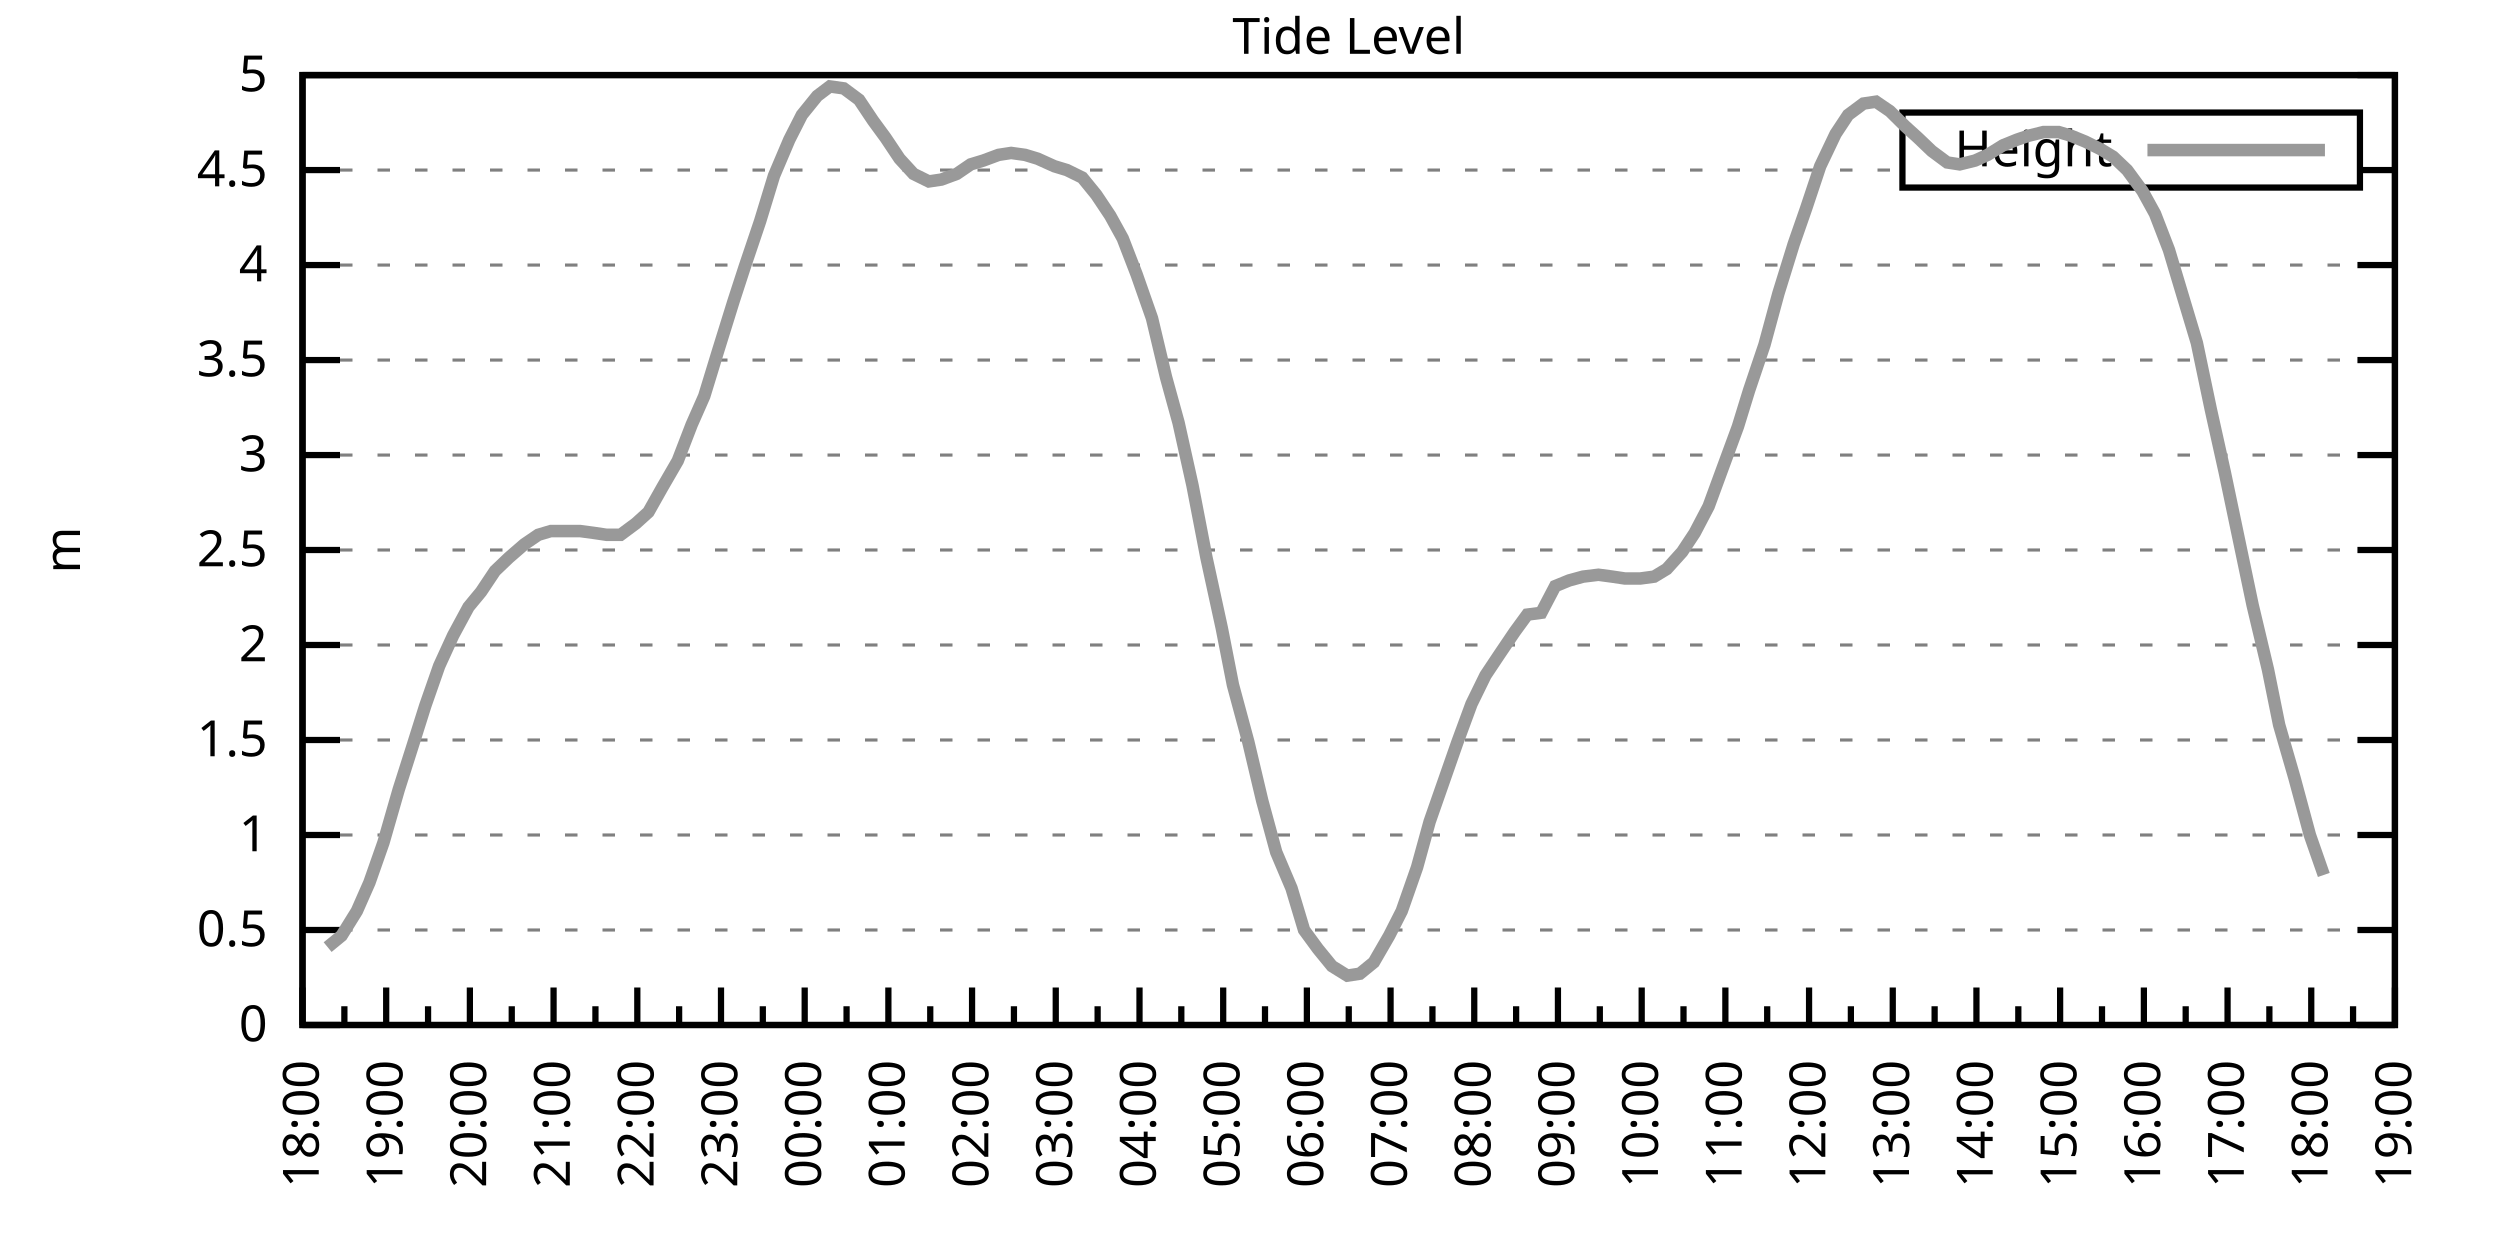
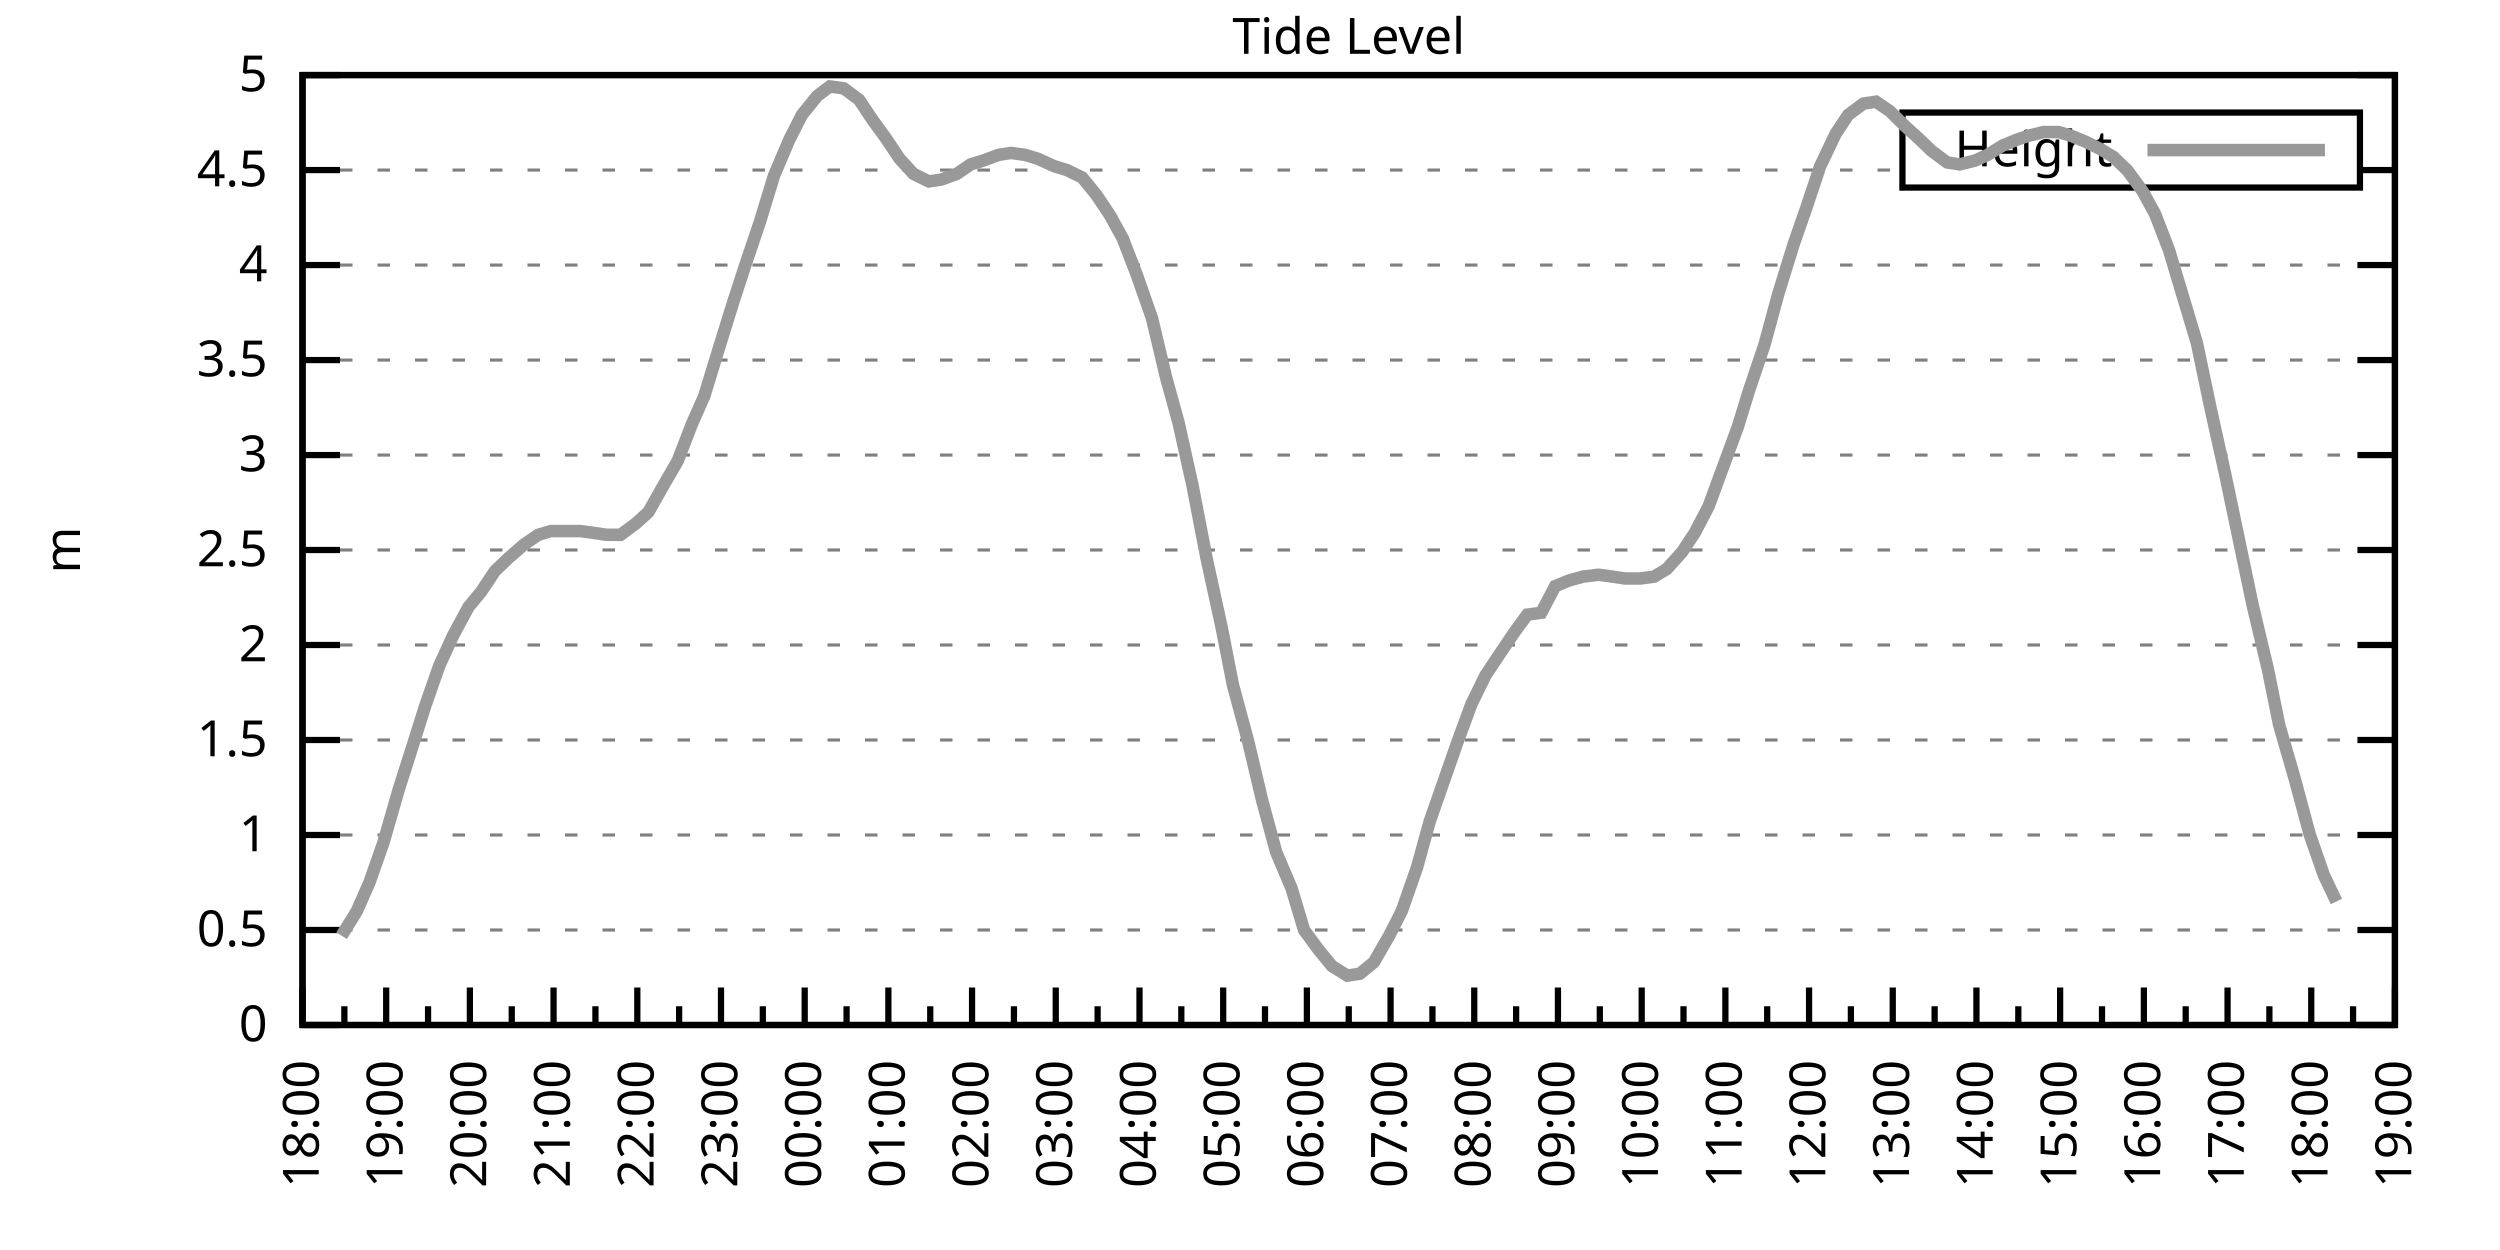
<svg xmlns="http://www.w3.org/2000/svg" xmlns:xlink="http://www.w3.org/1999/xlink" width="400" height="200" viewBox="0 0 400 200">
  <g id="gnuplot_canvas">
    <rect x="0" y="0" width="400" height="200" fill="none" />
    <defs>
      <circle id="gpDot" r="0.5" stroke-width="0.5" stroke="currentColor" />
      <path id="gpPt0" stroke-width="0.333" stroke="currentColor" d="M-1,0 h2 M0,-1 v2" />
      <path id="gpPt1" stroke-width="0.333" stroke="currentColor" d="M-1,-1 L1,1 M1,-1 L-1,1" />
      <path id="gpPt2" stroke-width="0.333" stroke="currentColor" d="M-1,0 L1,0 M0,-1 L0,1 M-1,-1 L1,1 M-1,1 L1,-1" />
      <rect id="gpPt3" stroke-width="0.333" stroke="currentColor" x="-1" y="-1" width="2" height="2" />
      <rect id="gpPt4" stroke-width="0.333" stroke="currentColor" fill="currentColor" x="-1" y="-1" width="2" height="2" />
      <circle id="gpPt5" stroke-width="0.333" stroke="currentColor" cx="0" cy="0" r="1" />
      <use xlink:href="#gpPt5" id="gpPt6" fill="currentColor" stroke="none" />
      <path id="gpPt7" stroke-width="0.333" stroke="currentColor" d="M0,-1.33 L-1.33,0.67 L1.33,0.67 z" />
      <use xlink:href="#gpPt7" id="gpPt8" fill="currentColor" stroke="none" />
      <use xlink:href="#gpPt7" id="gpPt9" stroke="currentColor" transform="rotate(180)" />
      <use xlink:href="#gpPt9" id="gpPt10" fill="currentColor" stroke="none" />
      <use xlink:href="#gpPt3" id="gpPt11" stroke="currentColor" transform="rotate(45)" />
      <use xlink:href="#gpPt11" id="gpPt12" fill="currentColor" stroke="none" />
      <path id="gpPt13" stroke-width="0.333" stroke="currentColor" d="M0,1.330 L1.265,0.411 L0.782,-1.067 L-0.782,-1.076 L-1.265,0.411 z" />
      <use xlink:href="#gpPt13" id="gpPt14" fill="currentColor" stroke="none" />
      <filter id="textbox" filterUnits="objectBoundingBox" x="0" y="0" height="1" width="1">
        <feFlood flood-color="white" flood-opacity="1" result="bgnd" />
        <feComposite in="SourceGraphic" in2="bgnd" operator="atop" />
      </filter>
      <filter id="greybox" filterUnits="objectBoundingBox" x="0" y="0" height="1" width="1">
        <feFlood flood-color="lightgrey" flood-opacity="1" result="grey" />
        <feComposite in="SourceGraphic" in2="grey" operator="atop" />
      </filter>
    </defs>
    <g fill="none" color="white" stroke="currentColor" stroke-width="1.00" stroke-linecap="butt" stroke-linejoin="miter">
</g>
    <g fill="none" color="black" stroke="currentColor" stroke-width="1.00" stroke-linecap="butt" stroke-linejoin="miter">
      <g stroke="none" shape-rendering="crispEdges">
        <polygon fill="rgb(255, 255, 255)" points="48.40,164.00 383.18,164.00 383.18,12.02 48.40,12.02 " />
      </g>
    </g>
    <g fill="none" color="black" stroke="currentColor" stroke-width="1.00" stroke-linecap="butt" stroke-linejoin="miter">
</g>
    <g fill="none" color="black" stroke="black" stroke-width="0.50" stroke-linecap="butt" stroke-linejoin="miter">
</g>
    <g fill="none" color="gray" stroke="currentColor" stroke-width="0.50" stroke-linecap="butt" stroke-linejoin="miter">
      <path stroke="gray" stroke-dasharray="2,4" class="gridline" d="M48.40,164.00 L383.19,164.00  " />
    </g>
    <g fill="none" color="gray" stroke="gray" stroke-width="1.00" stroke-linecap="butt" stroke-linejoin="miter">
</g>
    <g fill="none" color="black" stroke="currentColor" stroke-width="1.00" stroke-linecap="butt" stroke-linejoin="miter">
      <path stroke="black" d="M48.40,164.00 L54.40,164.00 M383.19,164.00 L377.19,164.00  " />
      <g transform="translate(42.80,166.60)" stroke="none" fill="black" font-family="Sans" font-size="8.00" text-anchor="end">
        <text>
          <tspan font-family="Sans"> 0</tspan>
        </text>
      </g>
    </g>
    <g fill="none" color="black" stroke="currentColor" stroke-width="1.00" stroke-linecap="butt" stroke-linejoin="miter">
</g>
    <g fill="none" color="black" stroke="black" stroke-width="0.50" stroke-linecap="butt" stroke-linejoin="miter">
</g>
    <g fill="none" color="gray" stroke="currentColor" stroke-width="0.50" stroke-linecap="butt" stroke-linejoin="miter">
      <path stroke="gray" stroke-dasharray="2,4" class="gridline" d="M48.40,148.80 L383.19,148.80  " />
    </g>
    <g fill="none" color="gray" stroke="gray" stroke-width="1.00" stroke-linecap="butt" stroke-linejoin="miter">
</g>
    <g fill="none" color="black" stroke="currentColor" stroke-width="1.00" stroke-linecap="butt" stroke-linejoin="miter">
      <path stroke="black" d="M48.40,148.80 L54.40,148.80 M383.19,148.80 L377.19,148.80  " />
      <g transform="translate(42.80,151.40)" stroke="none" fill="black" font-family="Sans" font-size="8.00" text-anchor="end">
        <text>
          <tspan font-family="Sans"> 0.5</tspan>
        </text>
      </g>
    </g>
    <g fill="none" color="black" stroke="currentColor" stroke-width="1.00" stroke-linecap="butt" stroke-linejoin="miter">
</g>
    <g fill="none" color="black" stroke="black" stroke-width="0.50" stroke-linecap="butt" stroke-linejoin="miter">
</g>
    <g fill="none" color="gray" stroke="currentColor" stroke-width="0.50" stroke-linecap="butt" stroke-linejoin="miter">
      <path stroke="gray" stroke-dasharray="2,4" class="gridline" d="M48.40,133.60 L383.19,133.60  " />
    </g>
    <g fill="none" color="gray" stroke="gray" stroke-width="1.00" stroke-linecap="butt" stroke-linejoin="miter">
</g>
    <g fill="none" color="black" stroke="currentColor" stroke-width="1.00" stroke-linecap="butt" stroke-linejoin="miter">
      <path stroke="black" d="M48.40,133.60 L54.40,133.60 M383.19,133.60 L377.19,133.60  " />
      <g transform="translate(42.80,136.20)" stroke="none" fill="black" font-family="Sans" font-size="8.00" text-anchor="end">
        <text>
          <tspan font-family="Sans"> 1</tspan>
        </text>
      </g>
    </g>
    <g fill="none" color="black" stroke="currentColor" stroke-width="1.00" stroke-linecap="butt" stroke-linejoin="miter">
</g>
    <g fill="none" color="black" stroke="black" stroke-width="0.50" stroke-linecap="butt" stroke-linejoin="miter">
</g>
    <g fill="none" color="gray" stroke="currentColor" stroke-width="0.50" stroke-linecap="butt" stroke-linejoin="miter">
      <path stroke="gray" stroke-dasharray="2,4" class="gridline" d="M48.40,118.40 L383.19,118.40  " />
    </g>
    <g fill="none" color="gray" stroke="gray" stroke-width="1.00" stroke-linecap="butt" stroke-linejoin="miter">
</g>
    <g fill="none" color="black" stroke="currentColor" stroke-width="1.00" stroke-linecap="butt" stroke-linejoin="miter">
      <path stroke="black" d="M48.40,118.40 L54.40,118.40 M383.19,118.40 L377.19,118.40  " />
      <g transform="translate(42.80,121.00)" stroke="none" fill="black" font-family="Sans" font-size="8.00" text-anchor="end">
        <text>
          <tspan font-family="Sans"> 1.5</tspan>
        </text>
      </g>
    </g>
    <g fill="none" color="black" stroke="currentColor" stroke-width="1.00" stroke-linecap="butt" stroke-linejoin="miter">
</g>
    <g fill="none" color="black" stroke="black" stroke-width="0.50" stroke-linecap="butt" stroke-linejoin="miter">
</g>
    <g fill="none" color="gray" stroke="currentColor" stroke-width="0.50" stroke-linecap="butt" stroke-linejoin="miter">
      <path stroke="gray" stroke-dasharray="2,4" class="gridline" d="M48.40,103.20 L383.19,103.20  " />
    </g>
    <g fill="none" color="gray" stroke="gray" stroke-width="1.00" stroke-linecap="butt" stroke-linejoin="miter">
</g>
    <g fill="none" color="black" stroke="currentColor" stroke-width="1.00" stroke-linecap="butt" stroke-linejoin="miter">
      <path stroke="black" d="M48.40,103.20 L54.40,103.20 M383.19,103.20 L377.19,103.20  " />
      <g transform="translate(42.80,105.80)" stroke="none" fill="black" font-family="Sans" font-size="8.00" text-anchor="end">
        <text>
          <tspan font-family="Sans"> 2</tspan>
        </text>
      </g>
    </g>
    <g fill="none" color="black" stroke="currentColor" stroke-width="1.00" stroke-linecap="butt" stroke-linejoin="miter">
</g>
    <g fill="none" color="black" stroke="black" stroke-width="0.50" stroke-linecap="butt" stroke-linejoin="miter">
</g>
    <g fill="none" color="gray" stroke="currentColor" stroke-width="0.50" stroke-linecap="butt" stroke-linejoin="miter">
      <path stroke="gray" stroke-dasharray="2,4" class="gridline" d="M48.40,88.00 L383.19,88.00  " />
    </g>
    <g fill="none" color="gray" stroke="gray" stroke-width="1.00" stroke-linecap="butt" stroke-linejoin="miter">
</g>
    <g fill="none" color="black" stroke="currentColor" stroke-width="1.00" stroke-linecap="butt" stroke-linejoin="miter">
      <path stroke="black" d="M48.40,88.00 L54.40,88.00 M383.19,88.00 L377.19,88.00  " />
      <g transform="translate(42.80,90.60)" stroke="none" fill="black" font-family="Sans" font-size="8.00" text-anchor="end">
        <text>
          <tspan font-family="Sans"> 2.5</tspan>
        </text>
      </g>
    </g>
    <g fill="none" color="black" stroke="currentColor" stroke-width="1.00" stroke-linecap="butt" stroke-linejoin="miter">
</g>
    <g fill="none" color="black" stroke="black" stroke-width="0.50" stroke-linecap="butt" stroke-linejoin="miter">
</g>
    <g fill="none" color="gray" stroke="currentColor" stroke-width="0.50" stroke-linecap="butt" stroke-linejoin="miter">
      <path stroke="gray" stroke-dasharray="2,4" class="gridline" d="M48.40,72.81 L383.19,72.81  " />
    </g>
    <g fill="none" color="gray" stroke="gray" stroke-width="1.00" stroke-linecap="butt" stroke-linejoin="miter">
</g>
    <g fill="none" color="black" stroke="currentColor" stroke-width="1.00" stroke-linecap="butt" stroke-linejoin="miter">
      <path stroke="black" d="M48.40,72.81 L54.40,72.81 M383.19,72.81 L377.19,72.81  " />
      <g transform="translate(42.80,75.41)" stroke="none" fill="black" font-family="Sans" font-size="8.00" text-anchor="end">
        <text>
          <tspan font-family="Sans"> 3</tspan>
        </text>
      </g>
    </g>
    <g fill="none" color="black" stroke="currentColor" stroke-width="1.00" stroke-linecap="butt" stroke-linejoin="miter">
</g>
    <g fill="none" color="black" stroke="black" stroke-width="0.50" stroke-linecap="butt" stroke-linejoin="miter">
</g>
    <g fill="none" color="gray" stroke="currentColor" stroke-width="0.50" stroke-linecap="butt" stroke-linejoin="miter">
      <path stroke="gray" stroke-dasharray="2,4" class="gridline" d="M48.40,57.61 L383.19,57.61  " />
    </g>
    <g fill="none" color="gray" stroke="gray" stroke-width="1.00" stroke-linecap="butt" stroke-linejoin="miter">
</g>
    <g fill="none" color="black" stroke="currentColor" stroke-width="1.00" stroke-linecap="butt" stroke-linejoin="miter">
      <path stroke="black" d="M48.40,57.61 L54.40,57.61 M383.19,57.61 L377.19,57.61  " />
      <g transform="translate(42.80,60.21)" stroke="none" fill="black" font-family="Sans" font-size="8.00" text-anchor="end">
        <text>
          <tspan font-family="Sans"> 3.5</tspan>
        </text>
      </g>
    </g>
    <g fill="none" color="black" stroke="currentColor" stroke-width="1.00" stroke-linecap="butt" stroke-linejoin="miter">
</g>
    <g fill="none" color="black" stroke="black" stroke-width="0.50" stroke-linecap="butt" stroke-linejoin="miter">
</g>
    <g fill="none" color="gray" stroke="currentColor" stroke-width="0.50" stroke-linecap="butt" stroke-linejoin="miter">
      <path stroke="gray" stroke-dasharray="2,4" class="gridline" d="M48.40,42.41 L383.19,42.41  " />
    </g>
    <g fill="none" color="gray" stroke="gray" stroke-width="1.00" stroke-linecap="butt" stroke-linejoin="miter">
</g>
    <g fill="none" color="black" stroke="currentColor" stroke-width="1.00" stroke-linecap="butt" stroke-linejoin="miter">
      <path stroke="black" d="M48.40,42.41 L54.40,42.41 M383.19,42.41 L377.19,42.41  " />
      <g transform="translate(42.80,45.01)" stroke="none" fill="black" font-family="Sans" font-size="8.00" text-anchor="end">
        <text>
          <tspan font-family="Sans"> 4</tspan>
        </text>
      </g>
    </g>
    <g fill="none" color="black" stroke="currentColor" stroke-width="1.00" stroke-linecap="butt" stroke-linejoin="miter">
</g>
    <g fill="none" color="black" stroke="black" stroke-width="0.50" stroke-linecap="butt" stroke-linejoin="miter">
</g>
    <g fill="none" color="gray" stroke="currentColor" stroke-width="0.50" stroke-linecap="butt" stroke-linejoin="miter">
      <path stroke="gray" stroke-dasharray="2,4" class="gridline" d="M48.40,27.21 L304.39,27.21 M377.59,27.21 L383.19,27.21  " />
    </g>
    <g fill="none" color="gray" stroke="gray" stroke-width="1.00" stroke-linecap="butt" stroke-linejoin="miter">
</g>
    <g fill="none" color="black" stroke="currentColor" stroke-width="1.00" stroke-linecap="butt" stroke-linejoin="miter">
      <path stroke="black" d="M48.40,27.21 L54.40,27.21 M383.19,27.21 L377.19,27.21  " />
      <g transform="translate(42.80,29.81)" stroke="none" fill="black" font-family="Sans" font-size="8.00" text-anchor="end">
        <text>
          <tspan font-family="Sans"> 4.5</tspan>
        </text>
      </g>
    </g>
    <g fill="none" color="black" stroke="currentColor" stroke-width="1.00" stroke-linecap="butt" stroke-linejoin="miter">
</g>
    <g fill="none" color="black" stroke="black" stroke-width="0.50" stroke-linecap="butt" stroke-linejoin="miter">
</g>
    <g fill="none" color="gray" stroke="currentColor" stroke-width="0.50" stroke-linecap="butt" stroke-linejoin="miter">
      <path stroke="gray" stroke-dasharray="2,4" class="gridline" d="M48.40,12.01 L383.19,12.01  " />
    </g>
    <g fill="none" color="gray" stroke="gray" stroke-width="1.00" stroke-linecap="butt" stroke-linejoin="miter">
</g>
    <g fill="none" color="black" stroke="currentColor" stroke-width="1.00" stroke-linecap="butt" stroke-linejoin="miter">
      <path stroke="black" d="M48.40,12.01 L54.40,12.01 M383.19,12.01 L377.19,12.01  " />
      <g transform="translate(42.80,14.61)" stroke="none" fill="black" font-family="Sans" font-size="8.00" text-anchor="end">
        <text>
          <tspan font-family="Sans"> 5</tspan>
        </text>
      </g>
    </g>
    <g fill="none" color="black" stroke="currentColor" stroke-width="1.00" stroke-linecap="butt" stroke-linejoin="miter">
      <path stroke="black" d="M48.40,164.00 L48.40,158.00  " />
      <g transform="translate(51.00,169.60) rotate(270)" stroke="none" fill="black" font-family="Sans" font-size="8.00" text-anchor="end">
        <text>
          <tspan font-family="Sans">18:00</tspan>
        </text>
      </g>
    </g>
    <g fill="none" color="black" stroke="currentColor" stroke-width="1.00" stroke-linecap="butt" stroke-linejoin="miter">
      <path stroke="black" d="M55.10,164.00 L55.10,161.00 M61.79,164.00 L61.79,158.00  " />
      <g transform="translate(64.39,169.60) rotate(270)" stroke="none" fill="black" font-family="Sans" font-size="8.00" text-anchor="end">
        <text>
          <tspan font-family="Sans">19:00</tspan>
        </text>
      </g>
    </g>
    <g fill="none" color="black" stroke="currentColor" stroke-width="1.00" stroke-linecap="butt" stroke-linejoin="miter">
      <path stroke="black" d="M68.49,164.00 L68.49,161.00 M75.18,164.00 L75.18,158.00  " />
      <g transform="translate(77.78,169.60) rotate(270)" stroke="none" fill="black" font-family="Sans" font-size="8.00" text-anchor="end">
        <text>
          <tspan font-family="Sans">20:00</tspan>
        </text>
      </g>
    </g>
    <g fill="none" color="black" stroke="currentColor" stroke-width="1.00" stroke-linecap="butt" stroke-linejoin="miter">
      <path stroke="black" d="M81.88,164.00 L81.88,161.00 M88.57,164.00 L88.57,158.00  " />
      <g transform="translate(91.17,169.60) rotate(270)" stroke="none" fill="black" font-family="Sans" font-size="8.00" text-anchor="end">
        <text>
          <tspan font-family="Sans">21:00</tspan>
        </text>
      </g>
    </g>
    <g fill="none" color="black" stroke="currentColor" stroke-width="1.00" stroke-linecap="butt" stroke-linejoin="miter">
      <path stroke="black" d="M95.27,164.00 L95.27,161.00 M101.97,164.00 L101.97,158.00  " />
      <g transform="translate(104.57,169.60) rotate(270)" stroke="none" fill="black" font-family="Sans" font-size="8.00" text-anchor="end">
        <text>
          <tspan font-family="Sans">22:00</tspan>
        </text>
      </g>
    </g>
    <g fill="none" color="black" stroke="currentColor" stroke-width="1.00" stroke-linecap="butt" stroke-linejoin="miter">
      <path stroke="black" d="M108.66,164.00 L108.66,161.00 M115.36,164.00 L115.36,158.00  " />
      <g transform="translate(117.96,169.60) rotate(270)" stroke="none" fill="black" font-family="Sans" font-size="8.00" text-anchor="end">
        <text>
          <tspan font-family="Sans">23:00</tspan>
        </text>
      </g>
    </g>
    <g fill="none" color="black" stroke="currentColor" stroke-width="1.00" stroke-linecap="butt" stroke-linejoin="miter">
      <path stroke="black" d="M122.05,164.00 L122.05,161.00 M128.75,164.00 L128.75,158.00  " />
      <g transform="translate(131.35,169.60) rotate(270)" stroke="none" fill="black" font-family="Sans" font-size="8.00" text-anchor="end">
        <text>
          <tspan font-family="Sans">00:00</tspan>
        </text>
      </g>
    </g>
    <g fill="none" color="black" stroke="currentColor" stroke-width="1.00" stroke-linecap="butt" stroke-linejoin="miter">
      <path stroke="black" d="M135.45,164.00 L135.45,161.00 M142.14,164.00 L142.14,158.00  " />
      <g transform="translate(144.74,169.60) rotate(270)" stroke="none" fill="black" font-family="Sans" font-size="8.00" text-anchor="end">
        <text>
          <tspan font-family="Sans">01:00</tspan>
        </text>
      </g>
    </g>
    <g fill="none" color="black" stroke="currentColor" stroke-width="1.00" stroke-linecap="butt" stroke-linejoin="miter">
      <path stroke="black" d="M148.84,164.00 L148.84,161.00 M155.53,164.00 L155.53,158.00  " />
      <g transform="translate(158.13,169.60) rotate(270)" stroke="none" fill="black" font-family="Sans" font-size="8.00" text-anchor="end">
        <text>
          <tspan font-family="Sans">02:00</tspan>
        </text>
      </g>
    </g>
    <g fill="none" color="black" stroke="currentColor" stroke-width="1.00" stroke-linecap="butt" stroke-linejoin="miter">
      <path stroke="black" d="M162.23,164.00 L162.23,161.00 M168.92,164.00 L168.92,158.00  " />
      <g transform="translate(171.52,169.60) rotate(270)" stroke="none" fill="black" font-family="Sans" font-size="8.00" text-anchor="end">
        <text>
          <tspan font-family="Sans">03:00</tspan>
        </text>
      </g>
    </g>
    <g fill="none" color="black" stroke="currentColor" stroke-width="1.00" stroke-linecap="butt" stroke-linejoin="miter">
      <path stroke="black" d="M175.62,164.00 L175.62,161.00 M182.32,164.00 L182.32,158.00  " />
      <g transform="translate(184.92,169.60) rotate(270)" stroke="none" fill="black" font-family="Sans" font-size="8.00" text-anchor="end">
        <text>
          <tspan font-family="Sans">04:00</tspan>
        </text>
      </g>
    </g>
    <g fill="none" color="black" stroke="currentColor" stroke-width="1.00" stroke-linecap="butt" stroke-linejoin="miter">
      <path stroke="black" d="M189.01,164.00 L189.01,161.00 M195.71,164.00 L195.71,158.00  " />
      <g transform="translate(198.31,169.60) rotate(270)" stroke="none" fill="black" font-family="Sans" font-size="8.00" text-anchor="end">
        <text>
          <tspan font-family="Sans">05:00</tspan>
        </text>
      </g>
    </g>
    <g fill="none" color="black" stroke="currentColor" stroke-width="1.00" stroke-linecap="butt" stroke-linejoin="miter">
      <path stroke="black" d="M202.40,164.00 L202.40,161.00 M209.10,164.00 L209.10,158.00  " />
      <g transform="translate(211.70,169.60) rotate(270)" stroke="none" fill="black" font-family="Sans" font-size="8.00" text-anchor="end">
        <text>
          <tspan font-family="Sans">06:00</tspan>
        </text>
      </g>
    </g>
    <g fill="none" color="black" stroke="currentColor" stroke-width="1.00" stroke-linecap="butt" stroke-linejoin="miter">
      <path stroke="black" d="M215.80,164.00 L215.80,161.00 M222.49,164.00 L222.49,158.00  " />
      <g transform="translate(225.09,169.60) rotate(270)" stroke="none" fill="black" font-family="Sans" font-size="8.00" text-anchor="end">
        <text>
          <tspan font-family="Sans">07:00</tspan>
        </text>
      </g>
    </g>
    <g fill="none" color="black" stroke="currentColor" stroke-width="1.00" stroke-linecap="butt" stroke-linejoin="miter">
      <path stroke="black" d="M229.19,164.00 L229.19,161.00 M235.88,164.00 L235.88,158.00  " />
      <g transform="translate(238.48,169.60) rotate(270)" stroke="none" fill="black" font-family="Sans" font-size="8.00" text-anchor="end">
        <text>
          <tspan font-family="Sans">08:00</tspan>
        </text>
      </g>
    </g>
    <g fill="none" color="black" stroke="currentColor" stroke-width="1.00" stroke-linecap="butt" stroke-linejoin="miter">
      <path stroke="black" d="M242.58,164.00 L242.58,161.00 M249.27,164.00 L249.27,158.00  " />
      <g transform="translate(251.87,169.60) rotate(270)" stroke="none" fill="black" font-family="Sans" font-size="8.00" text-anchor="end">
        <text>
          <tspan font-family="Sans">09:00</tspan>
        </text>
      </g>
    </g>
    <g fill="none" color="black" stroke="currentColor" stroke-width="1.00" stroke-linecap="butt" stroke-linejoin="miter">
      <path stroke="black" d="M255.97,164.00 L255.97,161.00 M262.67,164.00 L262.67,158.00  " />
      <g transform="translate(265.27,169.60) rotate(270)" stroke="none" fill="black" font-family="Sans" font-size="8.00" text-anchor="end">
        <text>
          <tspan font-family="Sans">10:00</tspan>
        </text>
      </g>
    </g>
    <g fill="none" color="black" stroke="currentColor" stroke-width="1.00" stroke-linecap="butt" stroke-linejoin="miter">
      <path stroke="black" d="M269.36,164.00 L269.36,161.00 M276.06,164.00 L276.06,158.00  " />
      <g transform="translate(278.66,169.60) rotate(270)" stroke="none" fill="black" font-family="Sans" font-size="8.00" text-anchor="end">
        <text>
          <tspan font-family="Sans">11:00</tspan>
        </text>
      </g>
    </g>
    <g fill="none" color="black" stroke="currentColor" stroke-width="1.00" stroke-linecap="butt" stroke-linejoin="miter">
      <path stroke="black" d="M282.75,164.00 L282.75,161.00 M289.45,164.00 L289.45,158.00  " />
      <g transform="translate(292.05,169.60) rotate(270)" stroke="none" fill="black" font-family="Sans" font-size="8.00" text-anchor="end">
        <text>
          <tspan font-family="Sans">12:00</tspan>
        </text>
      </g>
    </g>
    <g fill="none" color="black" stroke="currentColor" stroke-width="1.00" stroke-linecap="butt" stroke-linejoin="miter">
      <path stroke="black" d="M296.14,164.00 L296.14,161.00 M302.84,164.00 L302.84,158.00  " />
      <g transform="translate(305.44,169.60) rotate(270)" stroke="none" fill="black" font-family="Sans" font-size="8.00" text-anchor="end">
        <text>
          <tspan font-family="Sans">13:00</tspan>
        </text>
      </g>
    </g>
    <g fill="none" color="black" stroke="currentColor" stroke-width="1.00" stroke-linecap="butt" stroke-linejoin="miter">
      <path stroke="black" d="M309.54,164.00 L309.54,161.00 M316.23,164.00 L316.23,158.00  " />
      <g transform="translate(318.83,169.60) rotate(270)" stroke="none" fill="black" font-family="Sans" font-size="8.00" text-anchor="end">
        <text>
          <tspan font-family="Sans">14:00</tspan>
        </text>
      </g>
    </g>
    <g fill="none" color="black" stroke="currentColor" stroke-width="1.00" stroke-linecap="butt" stroke-linejoin="miter">
      <path stroke="black" d="M322.93,164.00 L322.93,161.00 M329.62,164.00 L329.62,158.00  " />
      <g transform="translate(332.22,169.60) rotate(270)" stroke="none" fill="black" font-family="Sans" font-size="8.00" text-anchor="end">
        <text>
          <tspan font-family="Sans">15:00</tspan>
        </text>
      </g>
    </g>
    <g fill="none" color="black" stroke="currentColor" stroke-width="1.00" stroke-linecap="butt" stroke-linejoin="miter">
      <path stroke="black" d="M336.32,164.00 L336.32,161.00 M343.02,164.00 L343.02,158.00  " />
      <g transform="translate(345.62,169.60) rotate(270)" stroke="none" fill="black" font-family="Sans" font-size="8.00" text-anchor="end">
        <text>
          <tspan font-family="Sans">16:00</tspan>
        </text>
      </g>
    </g>
    <g fill="none" color="black" stroke="currentColor" stroke-width="1.00" stroke-linecap="butt" stroke-linejoin="miter">
      <path stroke="black" d="M349.71,164.00 L349.71,161.00 M356.41,164.00 L356.41,158.00  " />
      <g transform="translate(359.01,169.60) rotate(270)" stroke="none" fill="black" font-family="Sans" font-size="8.00" text-anchor="end">
        <text>
          <tspan font-family="Sans">17:00</tspan>
        </text>
      </g>
    </g>
    <g fill="none" color="black" stroke="currentColor" stroke-width="1.00" stroke-linecap="butt" stroke-linejoin="miter">
      <path stroke="black" d="M363.10,164.00 L363.10,161.00 M369.80,164.00 L369.80,158.00  " />
      <g transform="translate(372.40,169.60) rotate(270)" stroke="none" fill="black" font-family="Sans" font-size="8.00" text-anchor="end">
        <text>
          <tspan font-family="Sans">18:00</tspan>
        </text>
      </g>
    </g>
    <g fill="none" color="black" stroke="currentColor" stroke-width="1.00" stroke-linecap="butt" stroke-linejoin="miter">
      <path stroke="black" d="M376.49,164.00 L376.49,161.00 M383.19,164.00 L383.19,158.00  " />
      <g transform="translate(385.79,169.60) rotate(270)" stroke="none" fill="black" font-family="Sans" font-size="8.00" text-anchor="end">
        <text>
          <tspan font-family="Sans">19:00</tspan>
        </text>
      </g>
    </g>
    <g fill="none" color="black" stroke="currentColor" stroke-width="1.00" stroke-linecap="butt" stroke-linejoin="miter">
</g>
    <g fill="none" color="black" stroke="currentColor" stroke-width="1.00" stroke-linecap="butt" stroke-linejoin="miter">
      <path stroke="black" d="M48.40,12.01 L48.40,164.00 L383.19,164.00 L383.19,12.01 L48.40,12.01 Z  " />
    </g>
    <g fill="none" color="black" stroke="currentColor" stroke-width="1.00" stroke-linecap="butt" stroke-linejoin="miter">
      <g transform="translate(12.80,88.01) rotate(270)" stroke="none" fill="black" font-family="Sans" font-size="8.00" text-anchor="middle">
        <text>
          <tspan font-family="Sans">m</tspan>
        </text>
      </g>
    </g>
    <g fill="none" color="black" stroke="currentColor" stroke-width="1.00" stroke-linecap="butt" stroke-linejoin="miter">
</g>
    <g fill="none" color="black" stroke="currentColor" stroke-width="1.00" stroke-linecap="butt" stroke-linejoin="miter">
      <path stroke="black" d="M304.39,30.01 L304.39,18.01 L377.59,18.01 L377.59,30.01 L304.39,30.01 Z  " />
    </g>
    <g id="Tide_level_plot_1">
      <g fill="none" color="white" stroke="black" stroke-width="2.00" stroke-linecap="butt" stroke-linejoin="miter">
</g>
      <g fill="none" color="black" stroke="currentColor" stroke-width="2.00" stroke-linecap="butt" stroke-linejoin="miter">
        <g transform="translate(337.99,26.61)" stroke="none" fill="black" font-family="Sans" font-size="8.00" text-anchor="end">
          <text>
            <tspan font-family="Sans">Height</tspan>
          </text>
        </g>
      </g>
      <g fill="none" color="black" stroke="currentColor" stroke-width="2.00" stroke-linecap="butt" stroke-linejoin="miter">
-         <path stroke="rgb(153, 153, 153)" d="M343.59,24.01 L371.99,24.01 M52.42,151.54 L54.65,149.71 L57.10,145.76 L59.11,141.20 L61.35,134.82 L63.80,126.31   L66.03,119.31 L68.04,112.93 L70.27,106.55 L72.50,101.68 L74.96,97.12 L76.97,94.69 L79.20,91.35 L81.43,89.22   L83.89,87.09 L86.12,85.57 L88.13,84.97 L90.36,84.97 L92.82,84.97 L95.05,85.27 L97.06,85.57 L99.29,85.57   L101.74,83.75 L103.75,81.93 L105.98,77.97 L108.44,73.72 L110.67,67.94 L112.68,63.38 L114.91,56.09 L117.37,48.18   L119.15,42.71 L121.61,35.42 L123.84,28.12 L126.29,22.35 L128.30,18.39 L130.76,15.35 L132.77,13.83 L135.00,14.14   L137.45,15.96 L139.69,19.31 L141.69,22.04 L143.93,25.39 L146.16,27.82 L148.61,29.03 L150.62,28.73 L153.08,27.82   L155.31,26.30 L157.32,25.69 L159.77,24.78 L161.78,24.47 L164.01,24.78 L166.02,25.39 L168.70,26.60 L170.71,27.21   L173.17,28.42 L175.40,31.16 L177.63,34.50 L179.64,38.15 L181.87,43.93 L184.32,50.92 L186.56,60.34 L188.57,67.64   L190.80,77.67 L193.03,89.22 L195.48,100.47 L197.27,109.59 L199.73,118.71 L201.96,128.13 L204.19,136.34 L206.64,142.11   L208.65,148.80 L210.88,151.84 L213.12,154.58 L215.57,156.10 L217.58,155.79 L219.81,153.97 L222.27,149.71 L224.28,145.76   L226.73,138.77 L228.74,131.47 L230.97,125.09 L233.20,118.71 L235.44,112.63 L237.67,108.07 L239.90,104.72 L242.36,101.08   L244.36,98.34 L246.60,98.04 L248.83,93.78 L251.06,92.87 L253.29,92.26 L255.75,91.96 L257.98,92.26 L259.99,92.56   L262.44,92.56 L264.67,92.26 L266.68,91.04 L269.14,88.31 L271.15,85.27 L273.38,81.01 L275.61,74.93 L278.07,68.25   L279.85,62.47 L282.31,55.18 L284.54,46.97 L286.99,39.06 L289.00,33.29 L291.23,26.60 L293.69,21.43 L295.70,18.39   L298.15,16.57 L300.16,16.27 L302.39,17.79 L304.85,20.22 L306.86,22.04 L309.09,24.17 L311.54,25.99 L313.55,26.30   L316.01,25.69 L318.02,24.78 L320.47,23.26 L322.70,22.35 L324.49,21.74 L326.95,21.13 L329.40,21.13 L331.41,21.74   L333.64,22.65 L336.10,23.87 L338.10,25.08 L340.34,27.21 L342.79,30.55 L344.80,34.20 L347.03,39.98 L349.49,48.18   L351.50,54.87 L353.73,65.51 L355.96,75.54 L358.19,86.18 L360.42,96.82 L362.88,107.16 L364.66,115.97 L367.12,124.48   L369.58,133.60 L371.81,139.99  " />
+         <path stroke="rgb(153, 153, 153)" d="M343.59,24.01 L371.99,24.01 M54.65,149.71 L57.10,145.76 L59.11,141.20 L61.35,134.82 L63.80,126.31 L66.03,119.31   L68.04,112.93 L70.27,106.55 L72.50,101.68 L74.96,97.12 L76.97,94.69 L79.20,91.35 L81.43,89.22 L83.89,87.09   L86.12,85.57 L88.13,84.97 L90.36,84.97 L92.82,84.97 L95.05,85.27 L97.06,85.57 L99.29,85.57 L101.74,83.75   L103.75,81.93 L105.98,77.97 L108.44,73.72 L110.67,67.94 L112.68,63.38 L114.91,56.09 L117.37,48.18 L119.15,42.71   L121.61,35.42 L123.84,28.12 L126.29,22.35 L128.30,18.39 L130.76,15.35 L132.77,13.83 L135.00,14.14 L137.45,15.96   L139.69,19.31 L141.69,22.04 L143.93,25.39 L146.16,27.82 L148.61,29.03 L150.62,28.73 L153.08,27.82 L155.31,26.30   L157.32,25.69 L159.77,24.78 L161.78,24.47 L164.01,24.78 L166.02,25.39 L168.70,26.60 L170.71,27.21 L173.17,28.42   L175.40,31.16 L177.63,34.50 L179.64,38.15 L181.87,43.93 L184.32,50.92 L186.56,60.34 L188.57,67.64 L190.80,77.67   L193.03,89.22 L195.48,100.47 L197.27,109.59 L199.73,118.71 L201.96,128.13 L204.19,136.34 L206.64,142.11 L208.65,148.80   L210.88,151.84 L213.12,154.58 L215.57,156.10 L217.58,155.79 L219.81,153.97 L222.27,149.71 L224.28,145.76 L226.73,138.77   L228.74,131.47 L230.97,125.09 L233.20,118.71 L235.44,112.63 L237.67,108.07 L239.90,104.72 L242.36,101.08 L244.36,98.34   L246.60,98.04 L248.83,93.78 L251.06,92.87 L253.29,92.26 L255.75,91.96 L257.98,92.26 L259.99,92.56 L262.44,92.56   L264.67,92.26 L266.68,91.04 L269.14,88.31 L271.15,85.27 L273.38,81.01 L275.61,74.93 L278.07,68.25 L279.85,62.47   L282.31,55.18 L284.54,46.97 L286.99,39.06 L289.00,33.29 L291.23,26.60 L293.69,21.43 L295.70,18.39 L298.15,16.57   L300.16,16.27 L302.39,17.79 L304.85,20.22 L306.86,22.04 L309.09,24.17 L311.54,25.99 L313.55,26.30 L316.01,25.69   L318.02,24.78 L320.47,23.26 L322.70,22.35 L324.49,21.74 L326.95,21.13 L329.40,21.13 L331.41,21.74 L333.64,22.65   L336.10,23.87 L338.10,25.08 L340.34,27.21 L342.79,30.55 L344.80,34.20 L347.03,39.98 L349.49,48.18 L351.50,54.87   L353.73,65.51 L355.96,75.54 L358.19,86.18 L360.42,96.82 L362.88,107.16 L364.66,115.97 L367.12,124.48 L369.58,133.60   L371.81,139.99 L373.82,144.24  " />
      </g>
    </g>
    <g fill="none" color="black" stroke="currentColor" stroke-width="2.00" stroke-linecap="butt" stroke-linejoin="miter">
</g>
    <g fill="none" color="black" stroke="black" stroke-width="1.00" stroke-linecap="butt" stroke-linejoin="miter">
</g>
    <g fill="none" color="black" stroke="currentColor" stroke-width="1.00" stroke-linecap="butt" stroke-linejoin="miter">
      <path stroke="black" d="M48.40,12.01 L48.40,164.00 L383.19,164.00 L383.19,12.01 L48.40,12.01 Z  " />
    </g>
    <g fill="none" color="black" stroke="currentColor" stroke-width="1.00" stroke-linecap="butt" stroke-linejoin="miter">
      <g transform="translate(215.79,8.61)" stroke="none" fill="black" font-family="Sans" font-size="8.00" text-anchor="middle">
        <text>
          <tspan font-family="Sans">Tide Level</tspan>
        </text>
      </g>
    </g>
    <g fill="none" color="black" stroke="currentColor" stroke-width="1.00" stroke-linecap="butt" stroke-linejoin="miter">
</g>
  </g>
</svg>
